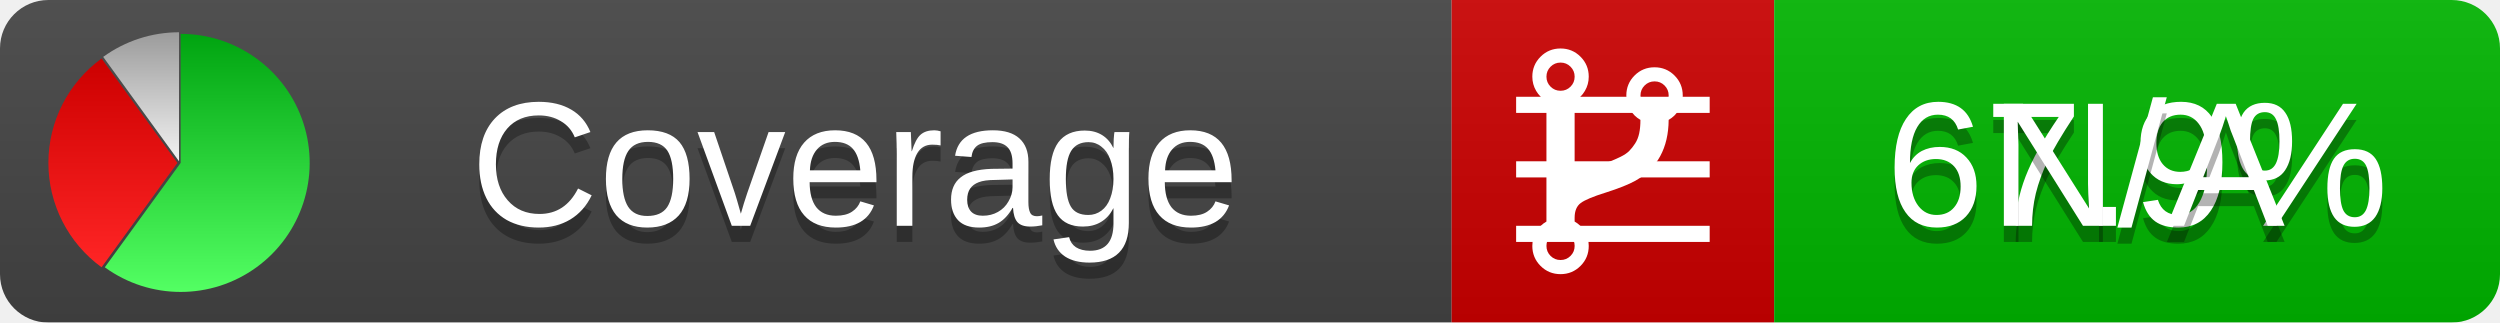
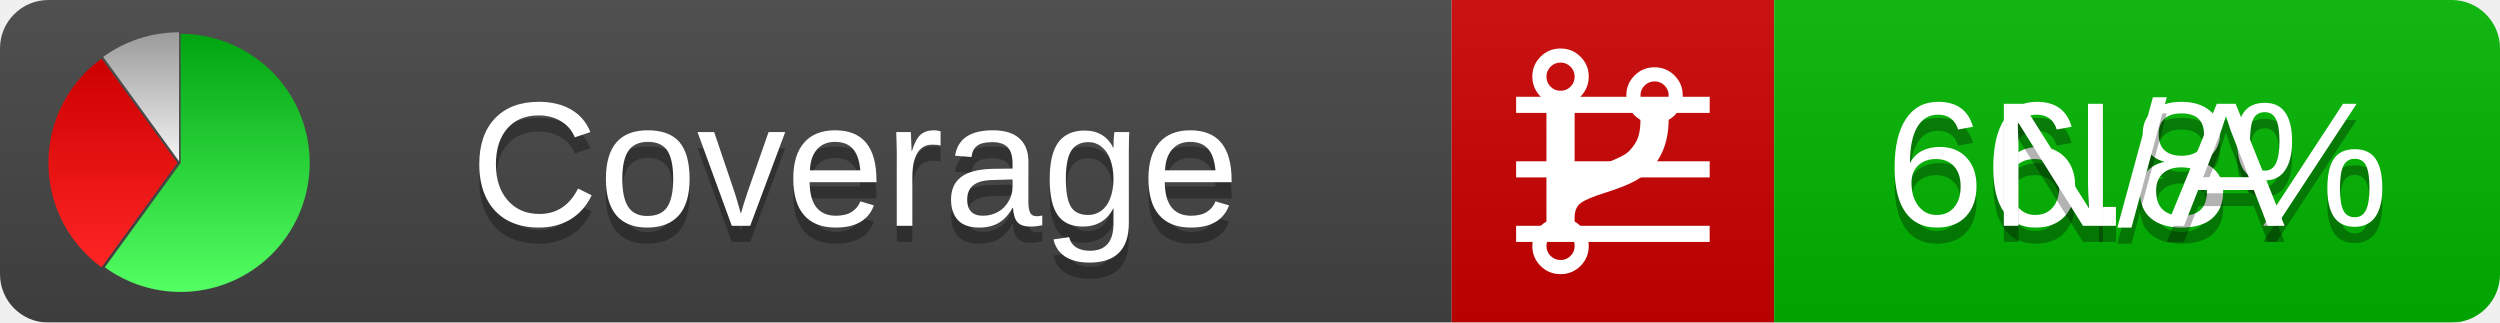
<svg xmlns="http://www.w3.org/2000/svg" xmlns:xlink="http://www.w3.org/1999/xlink" width="155" height="20">
  <style type="text/css">
          
            @keyframes fadeout {
              0 % { visibility: visible; opacity: 1; }
              40% { visibility: visible; opacity: 1; }
              50% { visibility: hidden; opacity: 0; }
              90% { visibility: hidden; opacity: 0; }
              100% { visibility: visible; opacity: 1; }
            }
            @keyframes fadein {
              0% { visibility: hidden; opacity: 0; }
              40% { visibility: hidden; opacity: 0; }
              50% { visibility: visible; opacity: 1; }
              90% { visibility: visible; opacity: 1; }
              100% { visibility: hidden; opacity: 0; }
            }
            .linecoverage {
                animation-duration: 10s;
                animation-name: fadeout;
                animation-iteration-count: infinite;
            }
            .branchcoverage {
                animation-duration: 10s;
                animation-name: fadein;
                animation-iteration-count: infinite;
            }
          
    </style>
  <defs>
    <linearGradient id="gradient" x2="0" y2="100%">
      <stop offset="0" stop-color="#bbb" stop-opacity=".1" />
      <stop offset="1" stop-opacity=".1" />
    </linearGradient>
    <linearGradient id="green" x2="0" y2="100%">
      <stop offset="0" stop-color="#00A410" />
      <stop offset="1" stop-color="#53FF63" />
    </linearGradient>
    <linearGradient id="red" x2="0" y2="100%">
      <stop offset="0" stop-color="#C00" />
      <stop offset="1" stop-color="#FF2525" />
    </linearGradient>
    <linearGradient id="gray" x2="0" y2="100%">
      <stop offset="0" stop-color="#9B9B9B" />
      <stop offset="1" stop-color="#F3F3F3" />
    </linearGradient>
    <mask id="mask">
      <rect width="155" height="20" rx="3" fill="#fff" />
    </mask>
    <g id="icon">
      <path style="fill:url(#green);" d="M205,202.5 l0,-200 a200,200 0 1,1 -117.558,361.803 z" />
      <path style="fill:url(#red);" d="M200,202.5 l-117.558,161.803 a200,200 0 0,1 0,-323.607 z" />
      <path style="fill:url(#gray);" d="M202.5,200 l-117.558,-161.803 a200,200 0 0,1 117.558,-38.196 z" />
    </g>
  </defs>
  <g mask="url(#mask)">
    <rect x="0" y="0" width="90" height="20" fill="#444" />
    <rect x="90" y="0" width="20" height="20" fill="#c00" />
    <rect x="110" y="0" width="45" height="20" fill="#00B600" />
    <rect x="0" y="0" width="155" height="20" fill="url(#gradient)" />
  </g>
  <g>
    <path class="linecoverage" stroke="#fff" d="M94 6.5 h12 M94 10.5 h12 M94 14.5 h12" />
    <path class="branchcoverage" fill="#fff" d="m 97.628,15.247 q 0,-0.364 -0.255,-0.619 -0.255,-0.255 -0.619,-0.255 -0.364,0 -0.619,0.255 -0.255,0.255 -0.255,0.619 0,0.364 0.255,0.619 0.255,0.255 0.619,0.255 0.364,0 0.619,-0.255 0.255,-0.255 0.255,-0.619 z m 0,-10.493 q 0,-0.364 -0.255,-0.619 -0.255,-0.255 -0.619,-0.255 -0.364,0 -0.619,0.255 -0.255,0.255 -0.255,0.619 0,0.364 0.255,0.619 0.255,0.255 0.619,0.255 0.364,0 0.619,-0.255 0.255,-0.255 0.255,-0.619 z m 5.83,1.166 q 0,-0.364 -0.255,-0.619 -0.255,-0.255 -0.619,-0.255 -0.364,0 -0.619,0.255 -0.255,0.255 -0.255,0.619 0,0.364 0.255,0.619 0.255,0.255 0.619,0.255 0.364,0 0.619,-0.255 0.255,-0.255 0.255,-0.619 z m 0.874,0 q 0,0.474 -0.237,0.879 -0.237,0.405 -0.638,0.633 -0.018,2.614 -2.059,3.771 -0.619,0.346 -1.849,0.738 -1.166,0.364 -1.544,0.647 -0.378,0.282 -0.378,0.911 l 0,0.237 q 0.401,0.228 0.638,0.633 0.237,0.405 0.237,0.879 0,0.729 -0.51,1.239 -0.51,0.51 -1.239,0.51 -0.729,0 -1.239,-0.51 -0.51,-0.51 -0.51,-1.239 0,-0.474 0.237,-0.879 0.237,-0.405 0.638,-0.633 l 0,-7.469 q -0.401,-0.228 -0.638,-0.633 -0.237,-0.405 -0.237,-0.879 0,-0.729 0.51,-1.239 0.51,-0.51 1.239,-0.51 0.729,0 1.239,0.51 0.51,0.51 0.51,1.239 0,0.474 -0.237,0.879 -0.237,0.405 -0.638,0.633 l 0,4.527 q 0.492,-0.237 1.403,-0.519 0.501,-0.155 0.797,-0.269 0.296,-0.114 0.642,-0.282 0.346,-0.169 0.537,-0.36 0.191,-0.191 0.369,-0.465 0.178,-0.273 0.255,-0.633 0.077,-0.36 0.077,-0.833 -0.401,-0.228 -0.638,-0.633 -0.237,-0.405 -0.237,-0.879 0,-0.729 0.51,-1.239 0.51,-0.51 1.239,-0.51 0.729,0 1.239,0.51 0.51,0.51 0.51,1.239 z" />
  </g>
  <g fill="#fff" text-anchor="middle" font-family="Verdana,Arial,Geneva,sans-serif" font-size="11">
    <a xlink:href="https://github.com/danielpalme/ReportGenerator" target="_top">
      <use xlink:href="#icon" transform="translate(3,2) scale(.04)" />
    </a>
    <text x="53" y="15" fill="#010101" fill-opacity=".3">Coverage</text>
    <text x="53" y="14" fill="#fff">Coverage</text>
-     <text class="linecoverage" x="132.5" y="15" fill="#010101" fill-opacity=".3">67.9%</text>
-     <text class="linecoverage" x="132.5" y="14">67.9%</text>
+     <text class="linecoverage" x="132.5" y="15" fill="#010101" fill-opacity=".3">66.8%</text>
+     <text class="linecoverage" x="132.5" y="14">66.8%</text>
    <text class="branchcoverage" x="132.5" y="15" fill="#010101" fill-opacity=".3">N/A</text>
    <text class="branchcoverage" x="132.5" y="14">N/A</text>
  </g>
  <g>
    <rect class="linecoverage" x="90" y="0" width="65" height="20" fill-opacity="0" />
    <rect class="branchcoverage" x="90" y="0" width="65" height="20" fill-opacity="0" />
  </g>
</svg>
